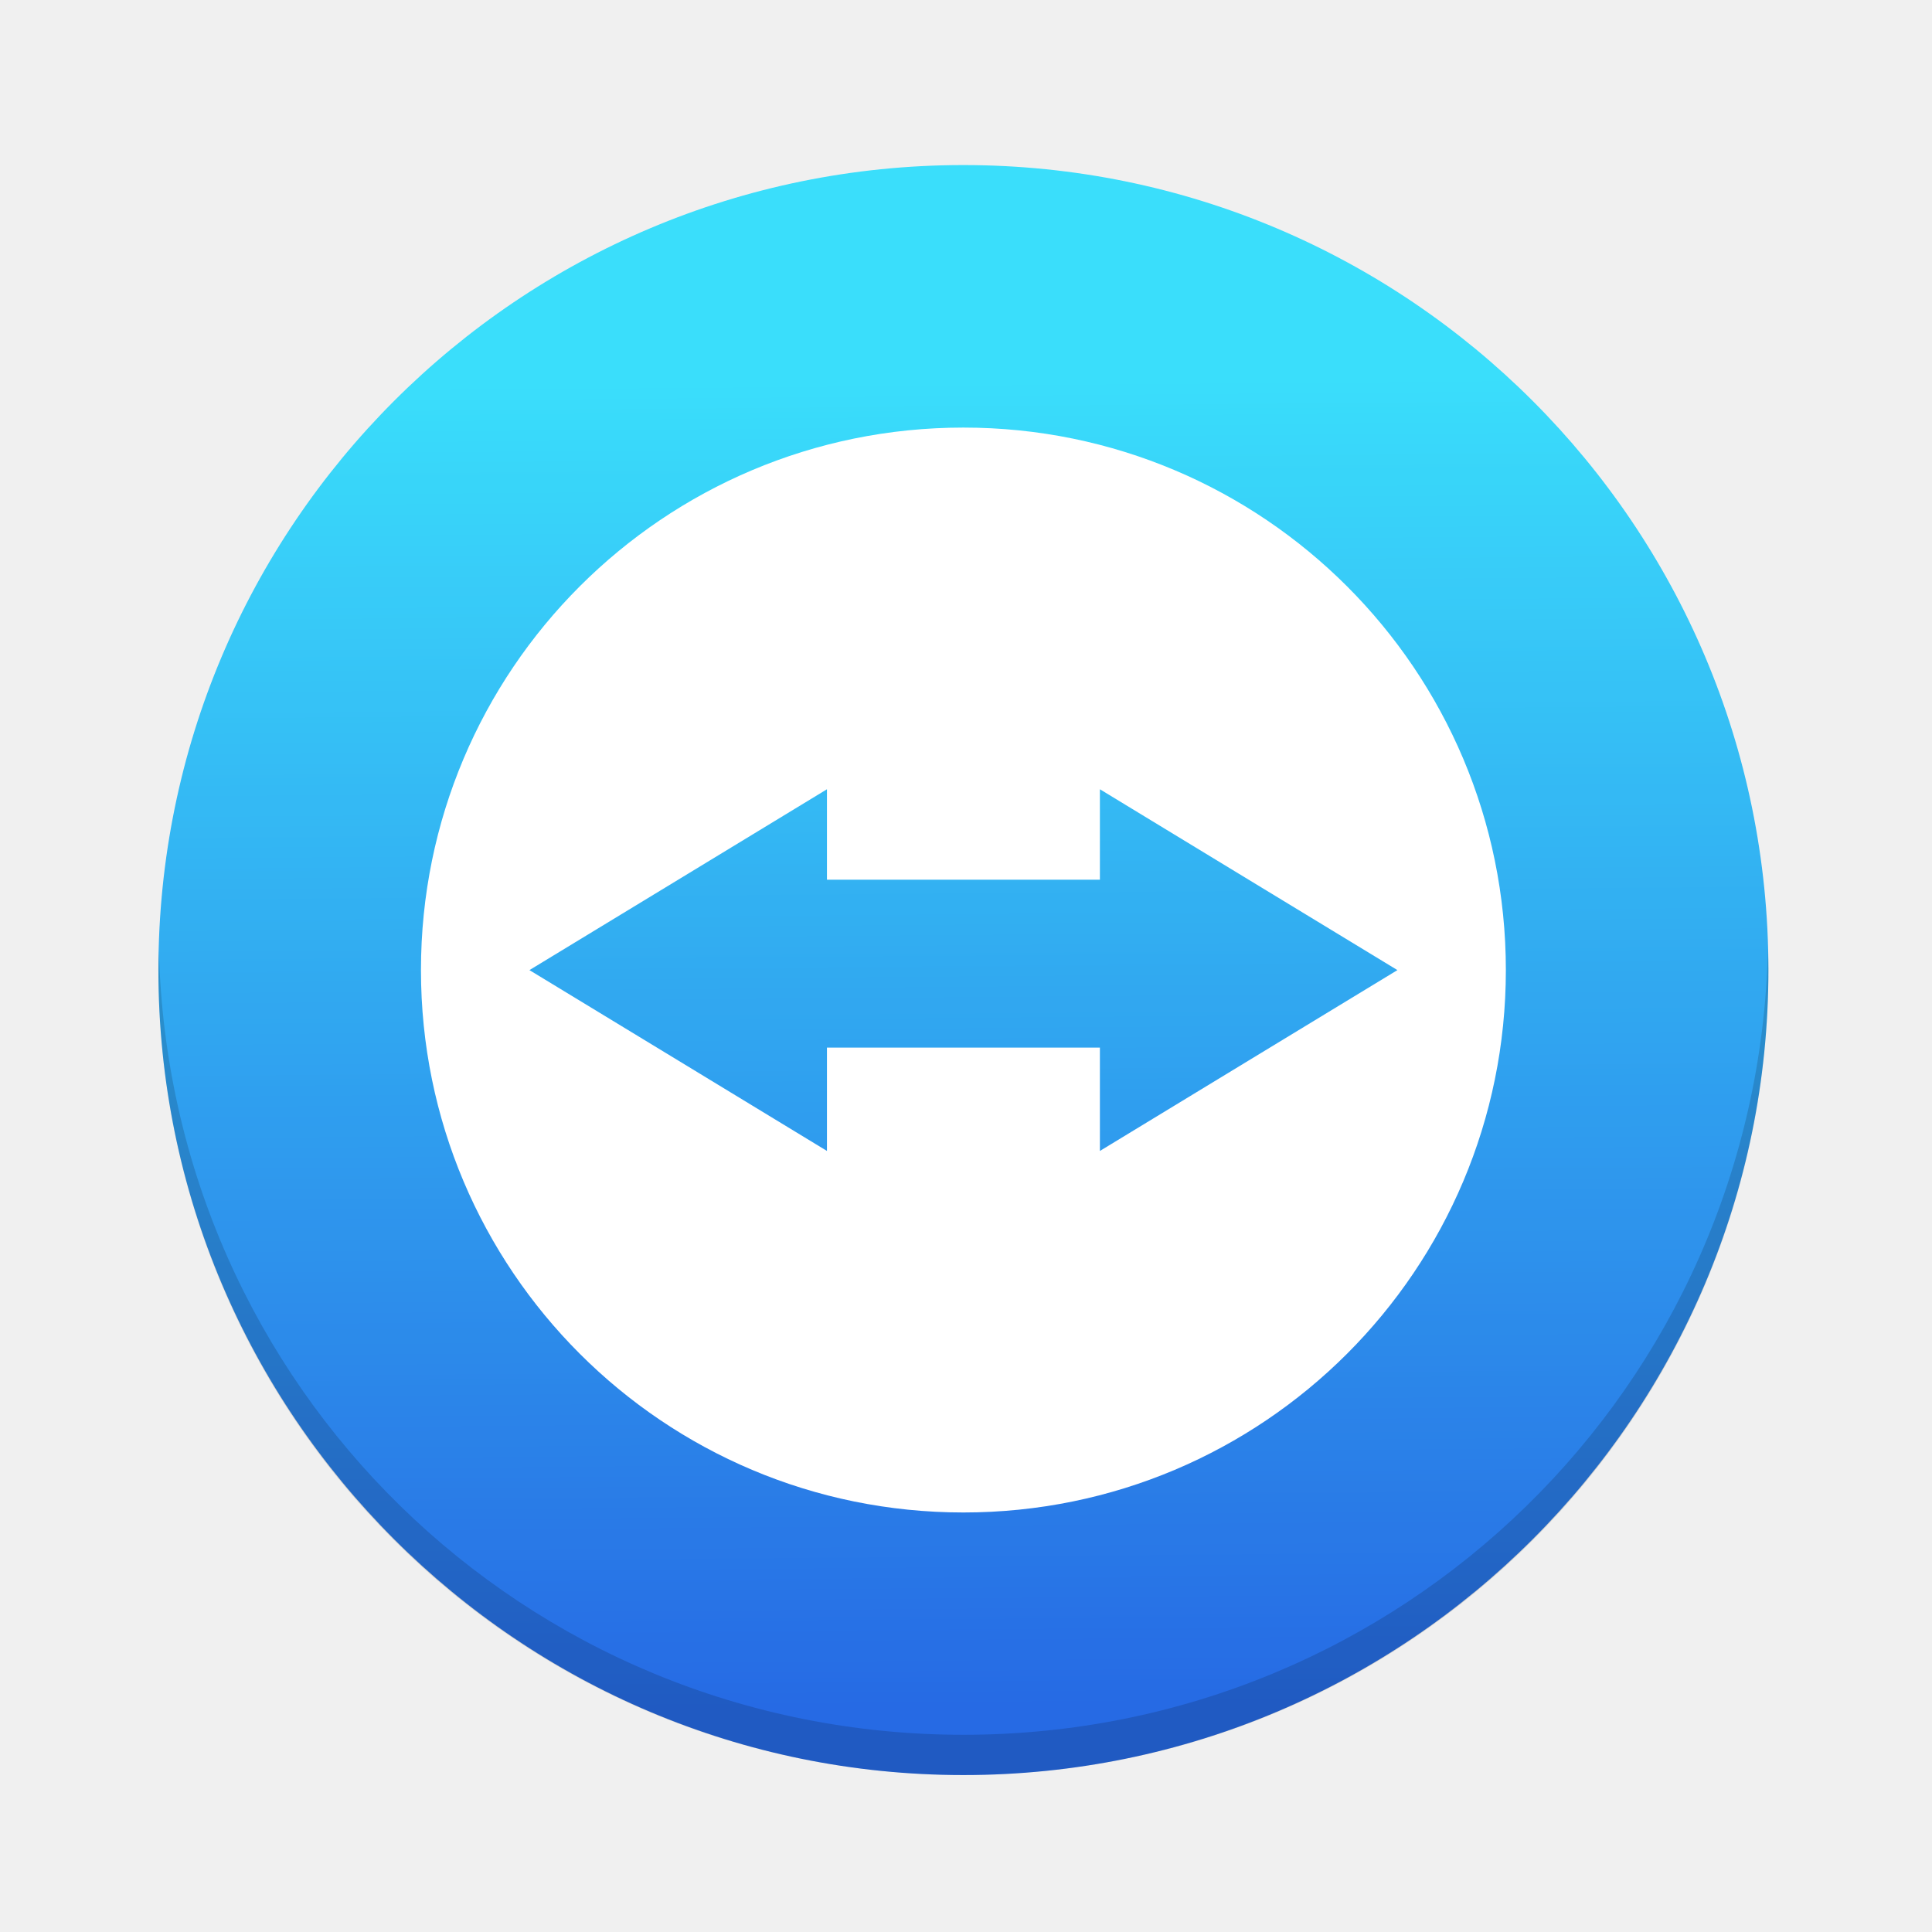
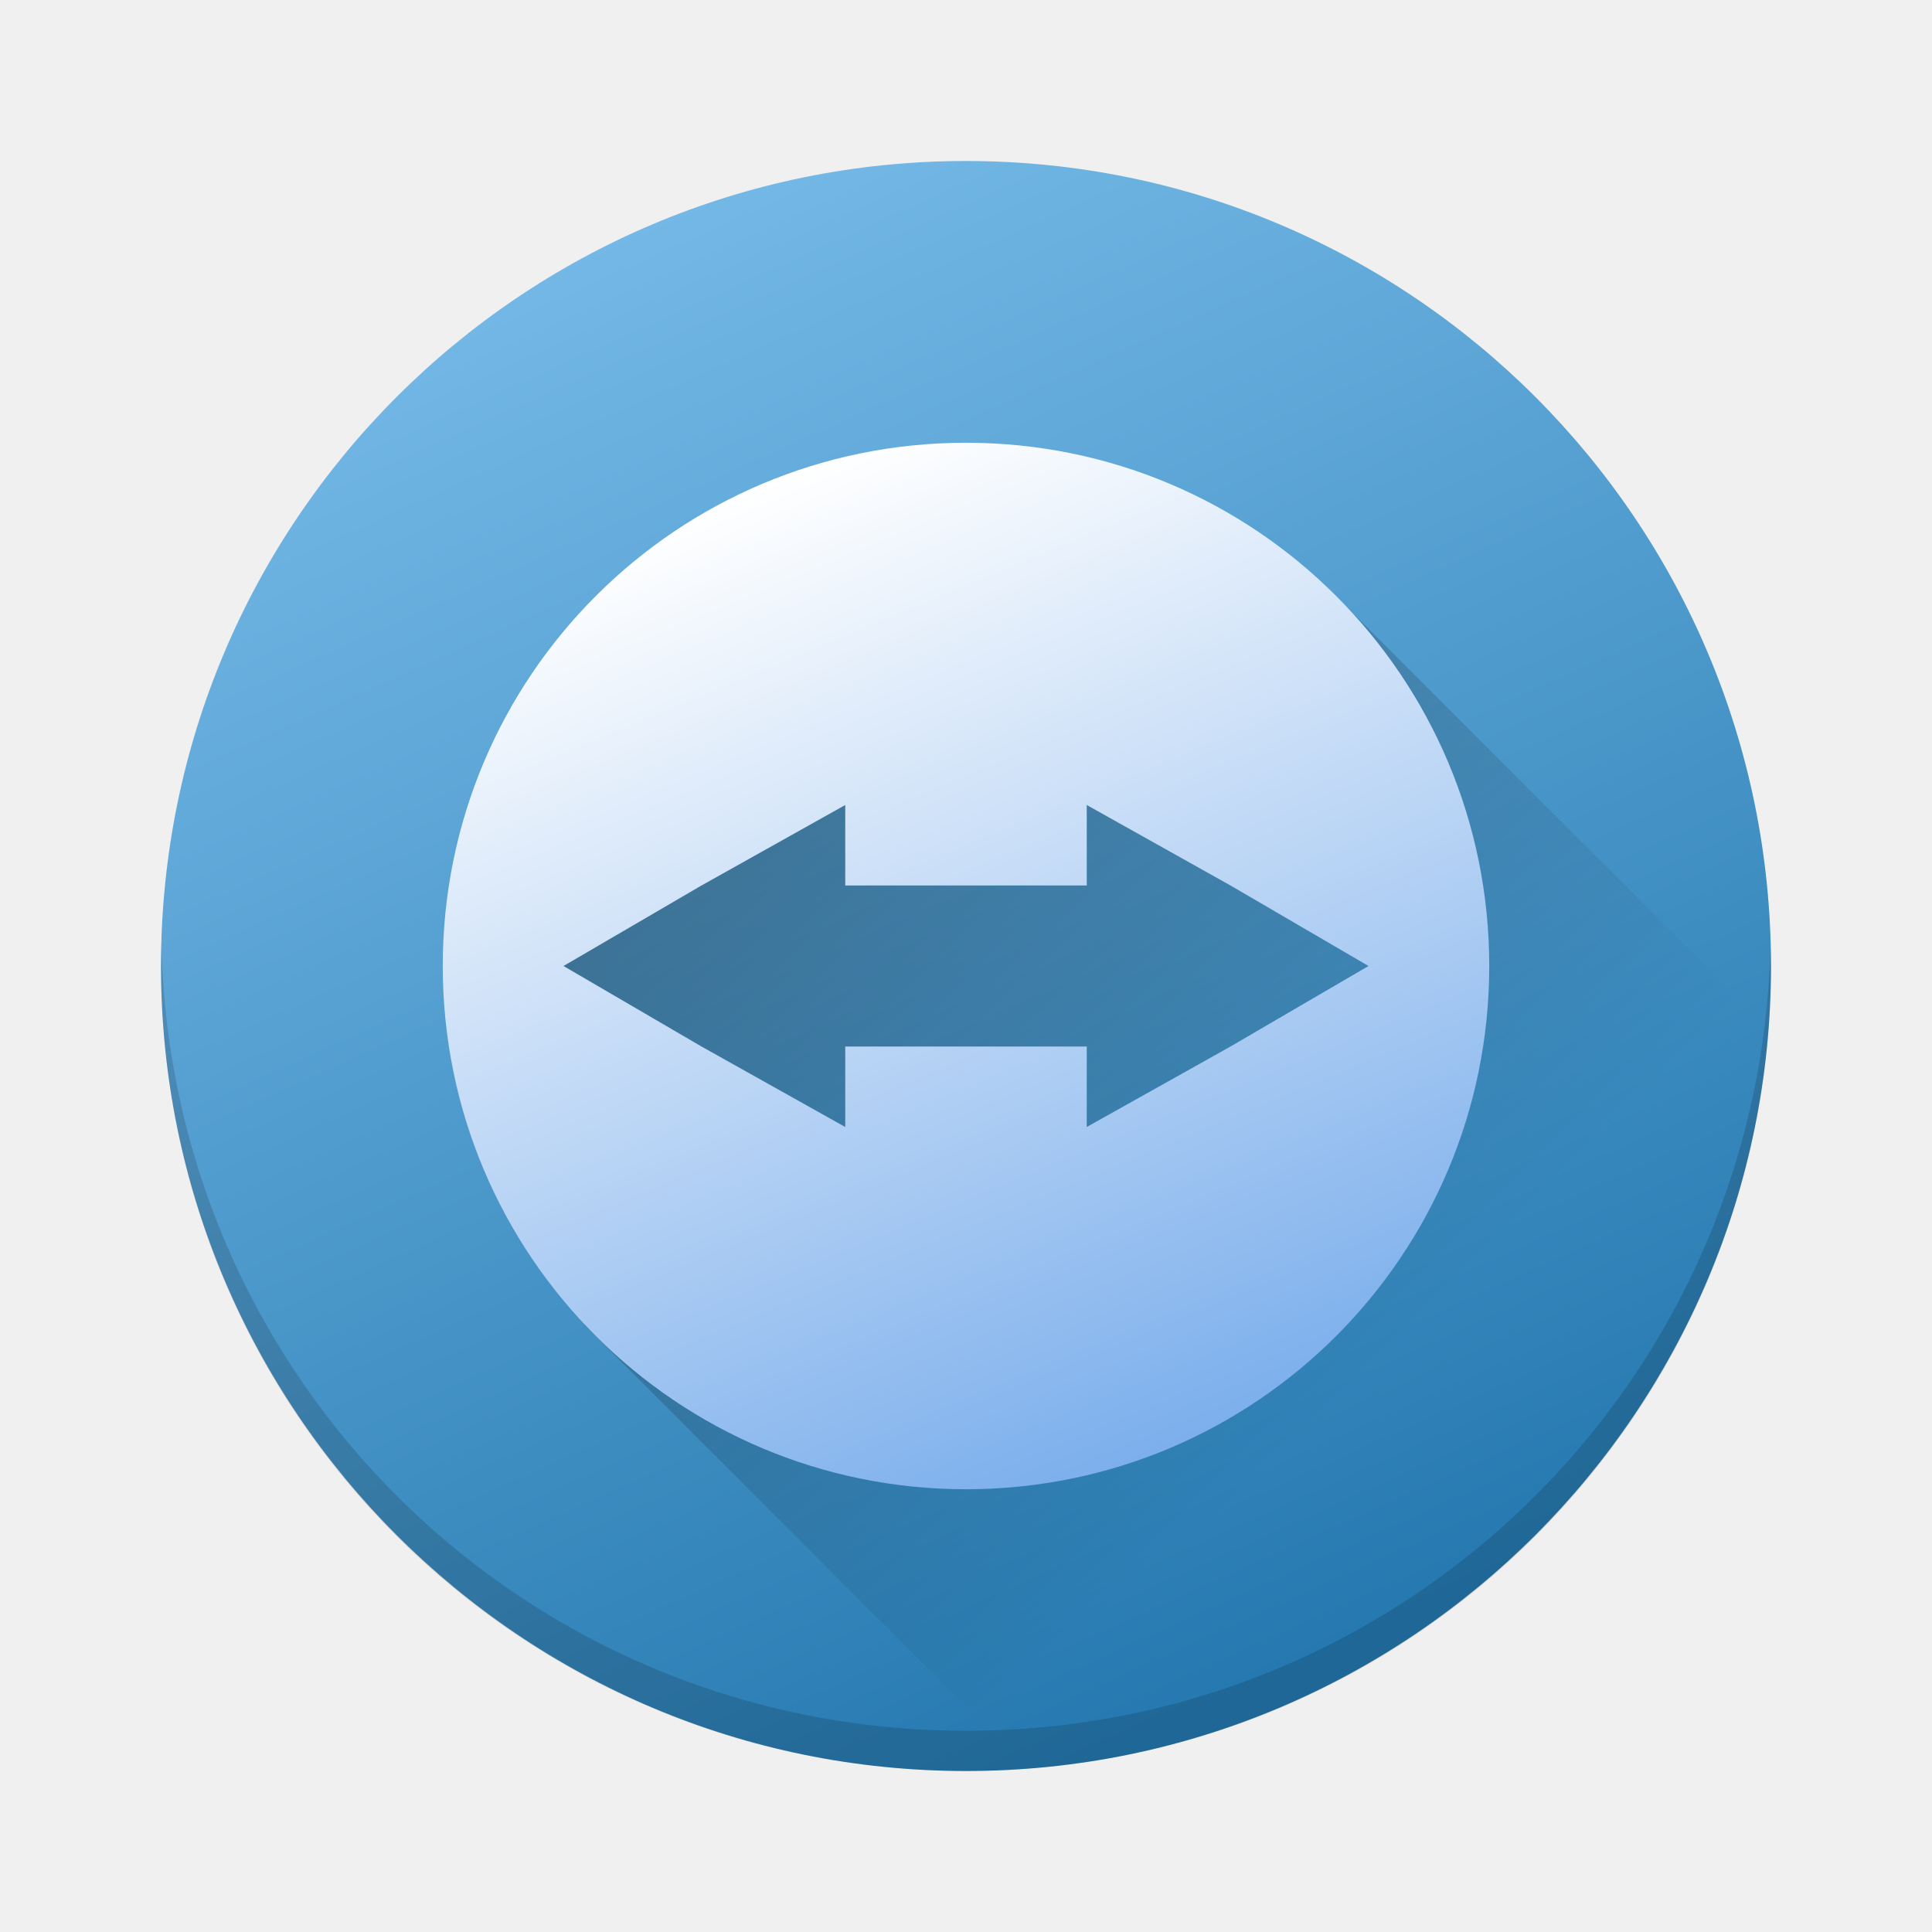
- <svg xmlns="http://www.w3.org/2000/svg" xmlns:xlink="http://www.w3.org/1999/xlink" width="48" height="48">
+ <svg xmlns="http://www.w3.org/2000/svg" xmlns:xlink="http://www.w3.org/1999/xlink" width="48" height="48" version="1.1">
  <defs>
-     <linearGradient gradientTransform="translate(-0.06417345,0.100483)" xlink:href="#1" id="0" x1="408.504" y1="542.103" x2="408.232" y2="509.154" gradientUnits="userSpaceOnUse" />
+     <linearGradient id="linearGradient4179">
+       <stop style="stop-color:#000000;stop-opacity:1;" offset="0" />
+       <stop style="stop-color:#000000;stop-opacity:0;" offset="1" />
+     </linearGradient>
+     <linearGradient id="linearGradient4165">
+       <stop style="stop-color:#ffffff;stop-opacity:1;" offset="0" />
+       <stop style="stop-color:#7cafec;stop-opacity:1" offset="1" />
+     </linearGradient>
+     <linearGradient gradientTransform="translate(-384.5715,-499.798)" xlink:href="#1" id="0" x1="417.634" y1="540.799" x2="399.646" y2="500.893" gradientUnits="userSpaceOnUse" />
    <linearGradient id="1">
-       <stop stop-color="#105be2" />
-       <stop offset="1" stop-color="#26dbfc" />
+       <stop stop-color="#105be2" style="stop-color:#2579b0;stop-opacity:1" />
+       <stop offset="1" stop-color="#26dbfc" style="stop-color:#7cbfec;stop-opacity:1" />
    </linearGradient>
+     <linearGradient xlink:href="#linearGradient4165" id="linearGradient4171" x1="19" y1="12" x2="29" y2="36" gradientUnits="userSpaceOnUse" />
+     <linearGradient xlink:href="#linearGradient4179" id="linearGradient4185" x1="20" y1="16" x2="36" y2="32" gradientUnits="userSpaceOnUse" />
  </defs>
-   <g transform="translate(-384.5714,-499.798)">
-     <g stroke-opacity="0.55" stroke-width="2.8">
-       <rect height="40" rx="20" y="503.899" x="388.507" width="40" opacity="0.9" fill="url(#0)" />
-       <path d="m 388.519,523.398 c -0.004,0.167 -0.012,0.332 -0.012,0.5 0,11.08 8.92,20 20,20 11.08,0 20,-8.92 20,-20 0,-0.168 -0.008,-0.333 -0.012,-0.5 -0.264,10.847 -9.076,19.5 -19.988,19.5 -10.912,0 -19.724,-8.653 -19.988,-19.5 z" opacity="0.15" />
-     </g>
-     <path d="m 408.507,510.421 c -7.451,0 -13.477,6.028 -13.477,13.478 0,7.45 6.027,13.476 13.477,13.476 7.451,0 13.477,-6.027 13.477,-13.476 0,-7.45 -6.027,-13.478 -13.477,-13.478 z m -3.39,8.986 0,2.247 6.781,0 0,-2.247 3.696,2.247 3.696,2.246 -3.696,2.246 -3.696,2.247 0,-2.568 -6.781,0 0,2.568 -3.696,-2.247 -3.696,-2.246 3.696,-2.246 3.696,-2.247 z" fill="#fff" />
-   </g>
+   <rect height="40" rx="20" y="4" x="4" width="40" style="opacity:1;fill:url(#0);stroke-width:2.8;stroke-opacity:0.55" />
+   <path style="opacity:0.3;fill:url(#linearGradient4185);fill-opacity:1;stroke:none;stroke-width:2;stroke-linecap:round;stroke-linejoin:round;stroke-miterlimit:4;stroke-dasharray:none;stroke-opacity:1" d="M 20.66 12.838 L 12.33 23.666 L 14.521 32.916 L 25.629 44.025 C 35.448 43.209 43.203 35.362 43.881 25.504 L 32.846 14.469 L 20.66 12.838 z" />
+   <path style="fill:url(#linearGradient4171);fill-opacity:1" d="M 24 11 C 16.813 11 11 16.814 11 24 C 11 31.186 16.813 37 24 37 C 31.187 37 37 31.186 37 24 C 37 16.814 31.187 11 24 11 z M 21 20 L 21 22 L 27 22 L 27 20 L 30.572 22 L 34 24 L 30.572 26 L 27 28 L 27 26 L 21 26 L 21 28 L 17.428 26 L 14 24 L 17.428 22 L 21 20 z" />
+   <path style="opacity:0.15;fill:#000000;stroke-width:2.8;stroke-opacity:0.55;fill-opacity:1" d="M 4.012 23.5 C 4.008 23.667 4 23.832 4 24 C 4 35.08 12.92 44 24 44 C 35.08 44 44 35.08 44 24 C 44 23.832 43.992 23.667 43.988 23.5 C 43.724 34.347 34.912 43 24 43 C 13.088 43 4.276 34.347 4.012 23.5 z" />
</svg>
